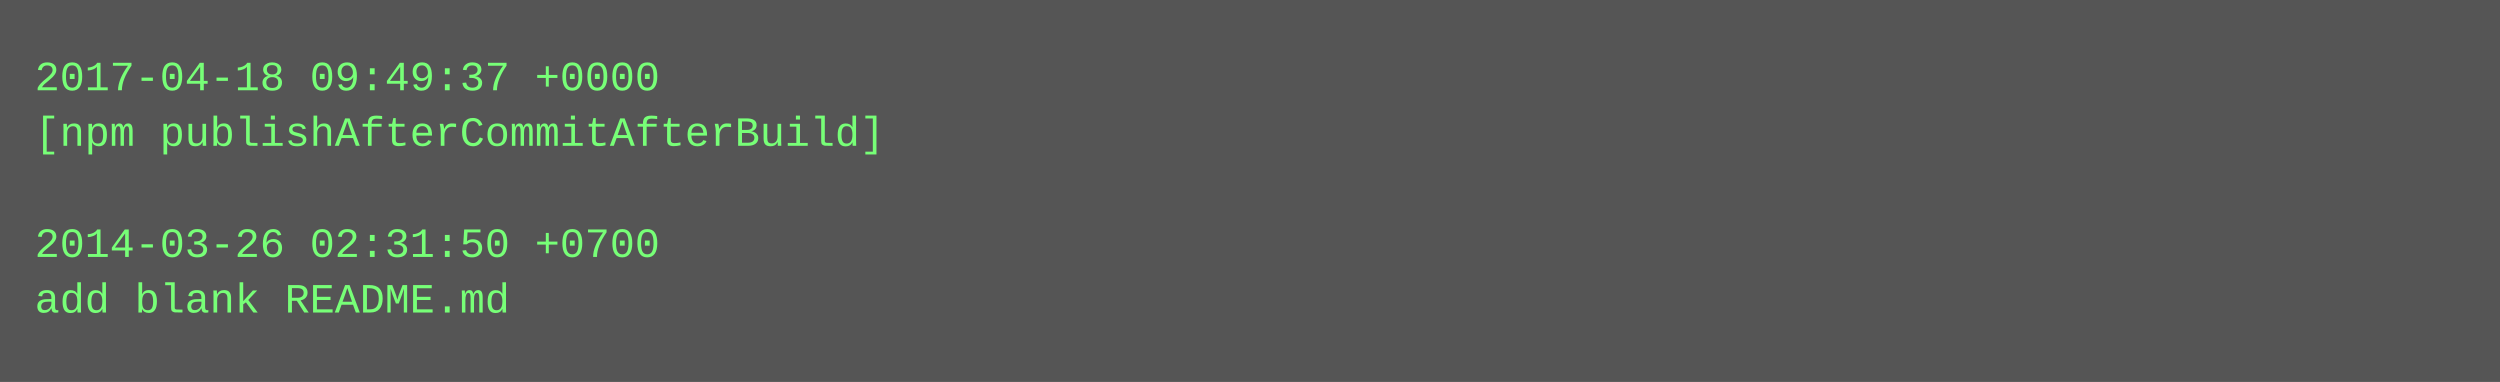
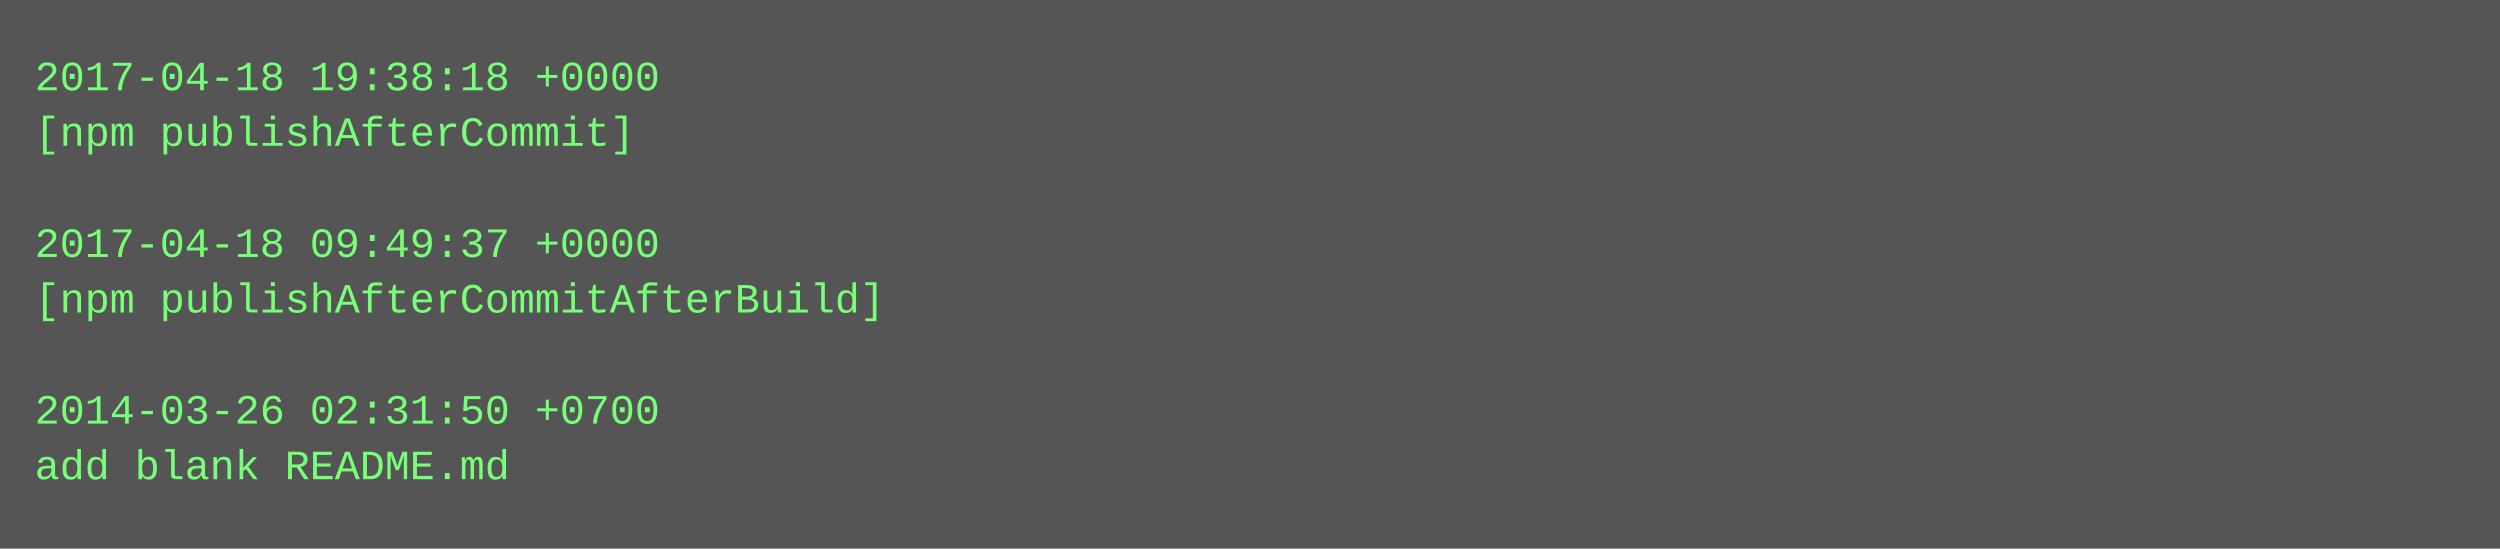
- <svg xmlns="http://www.w3.org/2000/svg" height="110" width="720">
-   <rect height="110" fill="#555" width="720" />
+ <svg xmlns="http://www.w3.org/2000/svg" height="158" width="720">
+   <rect height="158" fill="#555" width="720" />
  <text fill="#7f7" font-family="Courier New" font-size="12" xml:space="preserve">
-     <tspan x="10" y="26">2017-04-18 09:49:37 +0000</tspan>
-     <tspan x="10" y="42">[npm publishAfterCommitAfterBuild]</tspan>
+     <tspan x="10" y="26">2017-04-18 19:38:18 +0000</tspan>
+     <tspan x="10" y="42">[npm publishAfterCommit]</tspan>
    <tspan x="10" y="58" />
-     <tspan x="10" y="74">2014-03-26 02:31:50 +0700</tspan>
-     <tspan x="10" y="90">add blank README.md</tspan>
+     <tspan x="10" y="74">2017-04-18 09:49:37 +0000</tspan>
+     <tspan x="10" y="90">[npm publishAfterCommitAfterBuild]</tspan>
+     <tspan x="10" y="106" />
+     <tspan x="10" y="122">2014-03-26 02:31:50 +0700</tspan>
+     <tspan x="10" y="138">add blank README.md</tspan>
  </text>
</svg>
